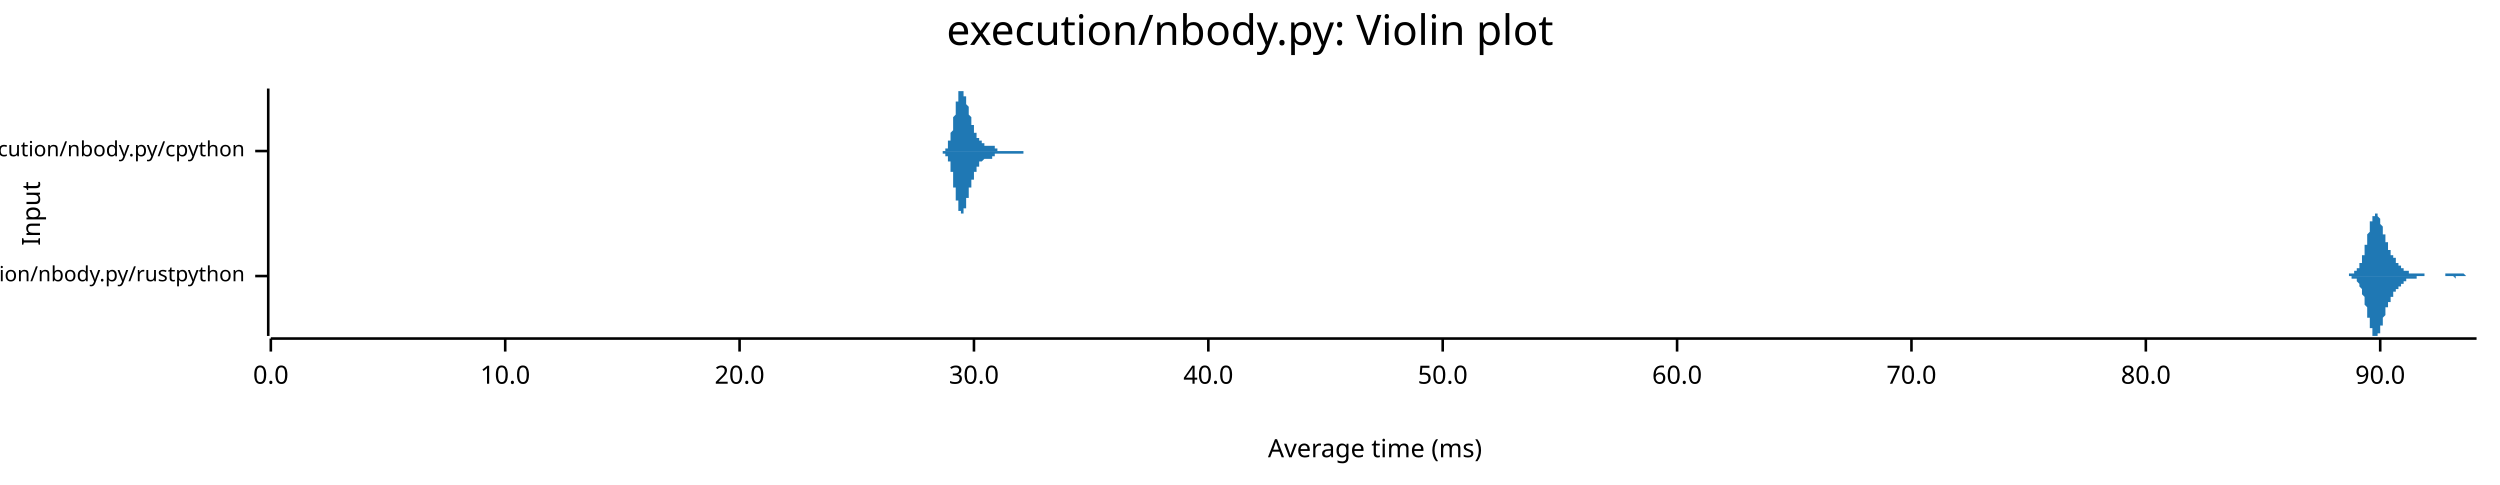
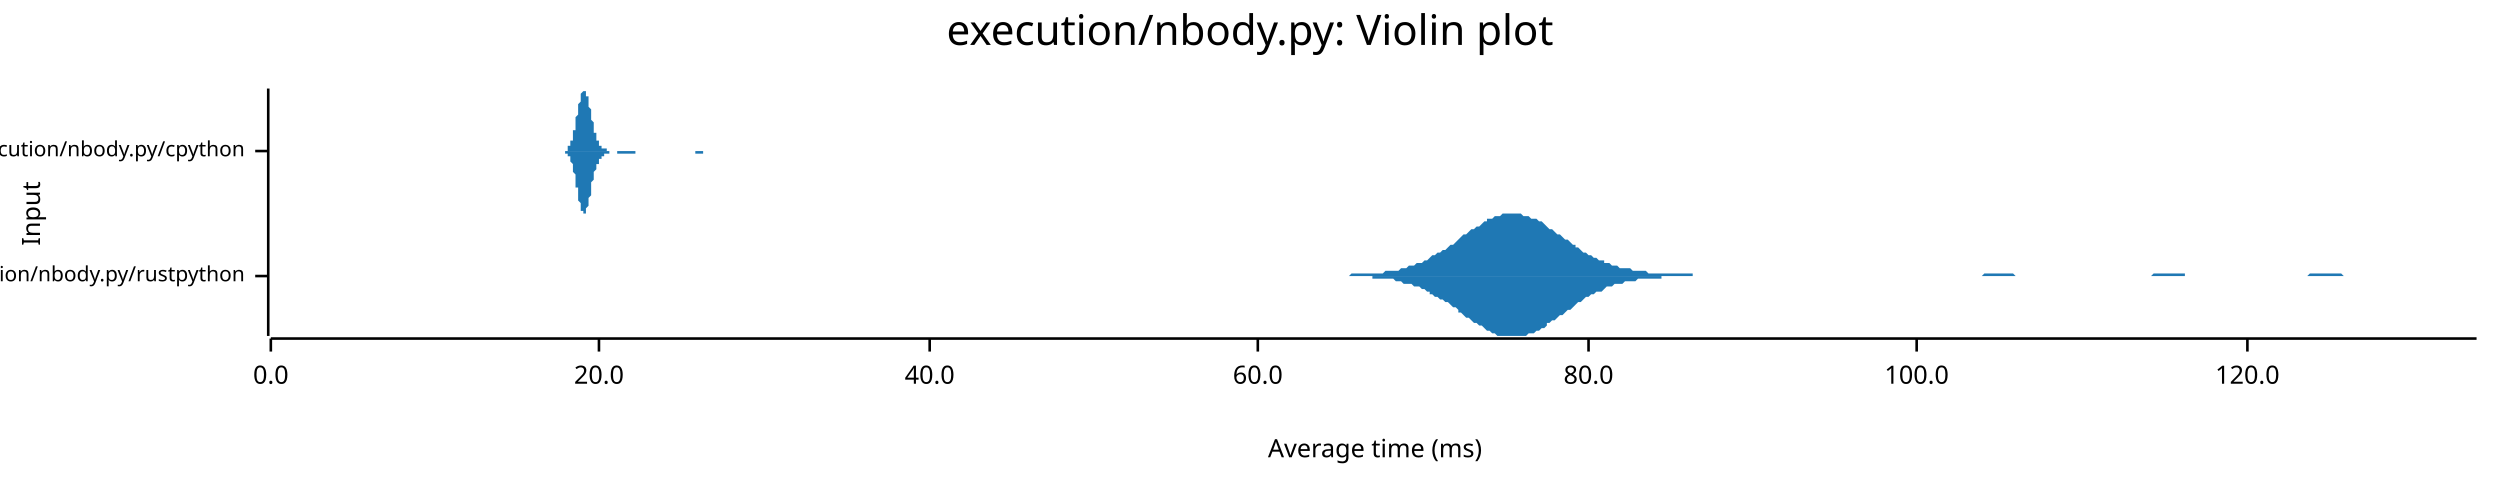
<svg xmlns="http://www.w3.org/2000/svg" width="960" height="186" viewBox="0 0 960 186">
  <text x="480" y="5" dy="0.76em" text-anchor="middle" font-family="sans-serif" font-size="16.129" opacity="1" fill="#000000">
execution/nbody.py: Violin plot
</text>
  <text x="8" y="82" dy="0.76em" text-anchor="middle" font-family="sans-serif" font-size="9.677" opacity="1" fill="#000000" transform="rotate(270, 8, 82)">
Input
</text>
  <text x="528" y="178" dy="-0.5ex" text-anchor="middle" font-family="sans-serif" font-size="9.677" opacity="1" fill="#000000">
Average time (ms)
</text>
  <polyline fill="none" opacity="1" stroke="#000000" stroke-width="1" points="103,34 103,129 " />
  <text x="94" y="106" dy="0.5ex" text-anchor="end" font-family="sans-serif" font-size="8.065" opacity="1" fill="#000000">
execution/nbody.py/rustpython
</text>
  <polyline fill="none" opacity="1" stroke="#000000" stroke-width="1" points="98,106 103,106 " />
  <text x="94" y="58" dy="0.5ex" text-anchor="end" font-family="sans-serif" font-size="8.065" opacity="1" fill="#000000">
execution/nbody.py/cpython
</text>
  <polyline fill="none" opacity="1" stroke="#000000" stroke-width="1" points="98,58 103,58 " />
  <polyline fill="none" opacity="1" stroke="#000000" stroke-width="1" points="104,130 951,130 " />
  <text x="104" y="140" dy="0.76em" text-anchor="middle" font-family="sans-serif" font-size="9.677" opacity="1" fill="#000000">
0.0
</text>
  <polyline fill="none" opacity="1" stroke="#000000" stroke-width="1" points="104,130 104,135 " />
-   <text x="194" y="140" dy="0.76em" text-anchor="middle" font-family="sans-serif" font-size="9.677" opacity="1" fill="#000000">
- 10.0
- </text>
-   <polyline fill="none" opacity="1" stroke="#000000" stroke-width="1" points="194,130 194,135 " />
-   <text x="284" y="140" dy="0.76em" text-anchor="middle" font-family="sans-serif" font-size="9.677" opacity="1" fill="#000000">
+   <text x="230" y="140" dy="0.76em" text-anchor="middle" font-family="sans-serif" font-size="9.677" opacity="1" fill="#000000">
20.0
</text>
-   <polyline fill="none" opacity="1" stroke="#000000" stroke-width="1" points="284,130 284,135 " />
-   <text x="374" y="140" dy="0.76em" text-anchor="middle" font-family="sans-serif" font-size="9.677" opacity="1" fill="#000000">
- 30.0
- </text>
-   <polyline fill="none" opacity="1" stroke="#000000" stroke-width="1" points="374,130 374,135 " />
-   <text x="464" y="140" dy="0.76em" text-anchor="middle" font-family="sans-serif" font-size="9.677" opacity="1" fill="#000000">
+   <polyline fill="none" opacity="1" stroke="#000000" stroke-width="1" points="230,130 230,135 " />
+   <text x="357" y="140" dy="0.76em" text-anchor="middle" font-family="sans-serif" font-size="9.677" opacity="1" fill="#000000">
40.0
</text>
-   <polyline fill="none" opacity="1" stroke="#000000" stroke-width="1" points="464,130 464,135 " />
-   <text x="554" y="140" dy="0.76em" text-anchor="middle" font-family="sans-serif" font-size="9.677" opacity="1" fill="#000000">
- 50.0
- </text>
-   <polyline fill="none" opacity="1" stroke="#000000" stroke-width="1" points="554,130 554,135 " />
-   <text x="644" y="140" dy="0.76em" text-anchor="middle" font-family="sans-serif" font-size="9.677" opacity="1" fill="#000000">
+   <polyline fill="none" opacity="1" stroke="#000000" stroke-width="1" points="357,130 357,135 " />
+   <text x="483" y="140" dy="0.76em" text-anchor="middle" font-family="sans-serif" font-size="9.677" opacity="1" fill="#000000">
60.0
</text>
-   <polyline fill="none" opacity="1" stroke="#000000" stroke-width="1" points="644,130 644,135 " />
-   <text x="734" y="140" dy="0.76em" text-anchor="middle" font-family="sans-serif" font-size="9.677" opacity="1" fill="#000000">
- 70.0
- </text>
-   <polyline fill="none" opacity="1" stroke="#000000" stroke-width="1" points="734,130 734,135 " />
-   <text x="824" y="140" dy="0.76em" text-anchor="middle" font-family="sans-serif" font-size="9.677" opacity="1" fill="#000000">
+   <polyline fill="none" opacity="1" stroke="#000000" stroke-width="1" points="483,130 483,135 " />
+   <text x="610" y="140" dy="0.76em" text-anchor="middle" font-family="sans-serif" font-size="9.677" opacity="1" fill="#000000">
80.0
</text>
-   <polyline fill="none" opacity="1" stroke="#000000" stroke-width="1" points="824,130 824,135 " />
-   <text x="914" y="140" dy="0.76em" text-anchor="middle" font-family="sans-serif" font-size="9.677" opacity="1" fill="#000000">
- 90.0
+   <polyline fill="none" opacity="1" stroke="#000000" stroke-width="1" points="610,130 610,135 " />
+   <text x="736" y="140" dy="0.76em" text-anchor="middle" font-family="sans-serif" font-size="9.677" opacity="1" fill="#000000">
+ 100.0
</text>
-   <polyline fill="none" opacity="1" stroke="#000000" stroke-width="1" points="914,130 914,135 " />
-   <polygon opacity="1" fill="#1F78B4" points="897,106 898,106 898,106 898,106 898,106 898,106 898,106 898,106 898,106 898,106 898,106 899,106 899,106 899,106 899,106 899,106 899,106 899,106 899,106 899,106 900,106 900,106 900,106 900,106 900,106 900,106 900,106 900,106 900,106 900,106 901,106 901,106 901,106 901,106 901,106 901,106 901,106 901,106 901,106 902,106 902,105 902,105 902,105 902,105 902,105 902,105 902,105 902,105 903,105 903,105 903,105 903,105 903,105 903,105 903,105 903,105 903,105 903,105 904,105 904,105 904,105 904,105 904,105 904,105 904,105 904,104 904,104 905,104 905,104 905,104 905,104 905,104 905,104 905,104 905,103 905,103 905,103 906,103 906,103 906,103 906,102 906,102 906,102 906,102 906,101 906,101 907,101 907,101 907,100 907,100 907,100 907,99 907,99 907,99 907,98 908,98 908,98 908,97 908,97 908,96 908,96 908,95 908,95 908,95 908,94 909,94 909,93 909,93 909,92 909,92 909,91 909,91 909,90 909,90 910,89 910,89 910,88 910,88 910,87 910,87 910,87 910,86 910,86 910,85 911,85 911,85 911,84 911,84 911,84 911,83 911,83 911,83 911,83 912,83 912,82 912,82 912,82 912,82 912,82 912,82 912,82 912,82 913,82 913,82 913,82 913,82 913,82 913,83 913,83 913,83 913,83 913,83 914,84 914,84 914,84 914,85 914,85 914,85 914,86 914,86 914,86 915,87 915,87 915,87 915,88 915,88 915,88 915,89 915,89 915,90 915,90 916,90 916,91 916,91 916,91 916,92 916,92 916,92 916,93 916,93 917,93 917,94 917,94 917,94 917,94 917,95 917,95 917,95 917,96 918,96 918,96 918,96 918,96 918,97 918,97 918,97 918,97 918,97 918,98 919,98 919,98 919,98 919,98 919,99 919,99 919,99 919,99 919,99 920,99 920,99 920,100 920,100 920,100 920,100 920,100 920,100 920,100 920,101 921,101 921,101 921,101 921,101 921,101 921,101 921,102 921,102 921,102 922,102 922,102 922,102 922,102 922,102 922,103 922,103 922,103 922,103 923,103 923,103 923,103 923,103 923,103 923,103 923,104 923,104 923,104 923,104 924,104 924,104 924,104 924,104 924,104 924,104 924,104 924,104 924,104 925,104 925,104 925,105 925,105 925,105 925,105 925,105 925,105 925,105 925,105 926,105 926,105 926,105 926,105 926,105 926,105 926,105 926,105 926,105 927,105 927,105 927,105 927,105 927,105 927,105 927,105 927,105 927,105 928,105 928,105 928,105 928,105 928,105 928,105 928,105 928,105 928,105 928,105 929,105 929,105 929,105 929,105 929,105 929,105 929,105 929,105 929,105 930,105 930,105 930,105 930,105 930,105 930,105 930,105 930,105 930,105 930,105 931,105 931,105 931,105 931,105 931,105 931,105 931,105 931,105 931,106 932,106 932,106 932,106 932,106 932,106 932,106 932,106 932,106 932,106 933,106 933,106 933,106 933,106 933,106 933,106 933,106 933,106 933,106 933,106 934,106 934,106 934,106 934,106 934,106 934,106 934,106 934,106 934,106 935,106 935,106 935,106 935,106 935,106 935,106 935,106 935,106 935,106 935,106 936,106 936,106 936,106 936,106 936,106 936,106 936,106 936,106 936,106 937,106 937,106 937,106 937,106 937,106 937,106 937,106 937,106 937,106 938,106 938,106 938,106 938,106 938,106 938,106 938,106 938,106 938,106 938,106 939,106 939,106 939,106 939,106 939,106 939,106 939,106 939,105 939,105 940,105 940,105 940,105 940,105 940,105 940,105 940,105 940,105 940,105 940,105 941,105 941,105 941,105 941,105 941,105 941,105 941,105 941,105 941,105 942,105 942,105 942,105 942,105 942,105 942,105 942,105 942,105 942,105 943,105 943,105 943,105 943,105 943,105 943,105 943,105 943,105 943,105 943,105 944,105 944,105 944,105 944,105 944,105 944,105 944,105 944,105 944,105 945,105 945,105 945,105 945,105 945,105 945,105 945,105 945,105 945,105 945,105 946,105 946,105 946,105 946,105 946,105 946,105 946,105 946,105 946,105 947,106 947,106 947,106 947,106 947,106 947,106 947,106 947,106 947,106 948,106 948,106 948,106 948,106 948,106 948,106 948,106 948,106 948,106 948,106 949,106 949,106 949,106 949,106 949,106 949,106 949,106 949,106 949,106 950,106 950,106 950,106 950,106 950,106 950,106 950,106 950,106 950,106 951,106 951,106 897,106 " />
-   <polygon opacity="1" fill="#1F78B4" points="897,106 898,106 898,106 898,106 898,106 898,106 898,106 898,106 898,106 898,106 898,106 899,106 899,106 899,106 899,106 899,106 899,106 899,106 899,106 899,106 900,106 900,106 900,106 900,106 900,106 900,106 900,106 900,106 900,106 900,106 901,106 901,106 901,106 901,106 901,106 901,106 901,106 901,106 901,106 902,106 902,106 902,106 902,106 902,106 902,106 902,106 902,106 902,106 903,106 903,106 903,106 903,106 903,106 903,106 903,106 903,106 903,106 903,107 904,107 904,107 904,107 904,107 904,107 904,107 904,107 904,107 904,107 905,107 905,107 905,107 905,108 905,108 905,108 905,108 905,108 905,108 905,108 906,109 906,109 906,109 906,109 906,109 906,110 906,110 906,110 906,110 907,111 907,111 907,111 907,111 907,112 907,112 907,112 907,113 907,113 908,114 908,114 908,114 908,115 908,115 908,116 908,116 908,116 908,117 908,117 909,118 909,118 909,119 909,119 909,120 909,120 909,121 909,121 909,122 910,122 910,123 910,123 910,124 910,124 910,124 910,125 910,125 910,126 910,126 911,126 911,127 911,127 911,127 911,128 911,128 911,128 911,129 911,129 912,129 912,129 912,129 912,129 912,129 912,129 912,129 912,129 912,129 913,129 913,129 913,129 913,129 913,129 913,129 913,129 913,128 913,128 913,128 914,128 914,128 914,127 914,127 914,127 914,126 914,126 914,126 914,125 915,125 915,125 915,124 915,124 915,123 915,123 915,123 915,122 915,122 915,122 916,121 916,121 916,121 916,120 916,120 916,119 916,119 916,119 916,118 917,118 917,118 917,118 917,117 917,117 917,117 917,116 917,116 917,116 918,116 918,115 918,115 918,115 918,115 918,115 918,114 918,114 918,114 918,114 919,114 919,113 919,113 919,113 919,113 919,113 919,113 919,112 919,112 920,112 920,112 920,112 920,112 920,112 920,111 920,111 920,111 920,111 920,111 921,111 921,111 921,110 921,110 921,110 921,110 921,110 921,110 921,110 922,110 922,109 922,109 922,109 922,109 922,109 922,109 922,109 922,109 923,109 923,108 923,108 923,108 923,108 923,108 923,108 923,108 923,108 923,108 924,108 924,108 924,107 924,107 924,107 924,107 924,107 924,107 924,107 925,107 925,107 925,107 925,107 925,107 925,107 925,107 925,107 925,107 925,107 926,107 926,107 926,107 926,107 926,107 926,107 926,107 926,107 926,107 927,107 927,107 927,107 927,107 927,107 927,107 927,107 927,107 927,107 928,107 928,107 928,107 928,107 928,107 928,107 928,106 928,106 928,106 928,106 929,106 929,106 929,106 929,106 929,106 929,106 929,106 929,106 929,106 930,106 930,106 930,106 930,106 930,106 930,106 930,106 930,106 930,106 930,106 931,106 931,106 931,106 931,106 931,106 931,106 931,106 931,106 931,106 932,106 932,106 932,106 932,106 932,106 932,106 932,106 932,106 932,106 933,106 933,106 933,106 933,106 933,106 933,106 933,106 933,106 933,106 933,106 934,106 934,106 934,106 934,106 934,106 934,106 934,106 934,106 934,106 935,106 935,106 935,106 935,106 935,106 935,106 935,106 935,106 935,106 935,106 936,106 936,106 936,106 936,106 936,106 936,106 936,106 936,106 936,106 937,106 937,106 937,106 937,106 937,106 937,106 937,106 937,106 937,106 938,106 938,106 938,106 938,106 938,106 938,106 938,106 938,106 938,106 938,106 939,106 939,106 939,106 939,106 939,106 939,106 939,106 939,106 939,106 940,106 940,106 940,106 940,106 940,106 940,106 940,106 940,106 940,106 940,106 941,106 941,106 941,106 941,106 941,106 941,106 941,106 941,106 941,106 942,106 942,106 942,106 942,106 942,106 942,106 942,106 942,106 942,106 943,107 943,107 943,107 943,107 943,107 943,107 943,107 943,107 943,106 943,106 944,106 944,106 944,106 944,106 944,106 944,106 944,106 944,106 944,106 945,106 945,106 945,106 945,106 945,106 945,106 945,106 945,106 945,106 945,106 946,106 946,106 946,106 946,106 946,106 946,106 946,106 946,106 946,106 947,106 947,106 947,106 947,106 947,106 947,106 947,106 947,106 947,106 948,106 948,106 948,106 948,106 948,106 948,106 948,106 948,106 948,106 948,106 949,106 949,106 949,106 949,106 949,106 949,106 949,106 949,106 949,106 950,106 950,106 950,106 950,106 950,106 950,106 950,106 950,106 950,106 951,106 951,106 897,106 " />
-   <polygon opacity="1" fill="#1F78B4" points="359,58 359,58 359,58 360,58 360,58 360,58 360,58 360,58 360,58 360,58 360,58 360,58 360,58 360,58 360,58 360,58 360,58 361,58 361,58 361,58 361,58 361,58 361,58 361,58 361,58 361,58 361,58 361,58 361,58 361,58 362,58 362,58 362,58 362,58 362,58 362,58 362,58 362,58 362,58 362,58 362,58 362,58 362,58 362,58 363,58 363,58 363,57 363,57 363,57 363,57 363,57 363,57 363,57 363,57 363,57 363,57 363,57 364,57 364,56 364,56 364,56 364,56 364,56 364,56 364,55 364,55 364,55 364,55 364,55 364,55 364,54 365,54 365,54 365,54 365,53 365,53 365,53 365,52 365,52 365,52 365,52 365,51 365,51 365,51 366,50 366,50 366,49 366,49 366,49 366,48 366,48 366,47 366,47 366,47 366,46 366,46 366,45 366,45 367,44 367,44 367,44 367,43 367,43 367,42 367,42 367,41 367,41 367,41 367,40 367,40 367,39 368,39 368,39 368,38 368,38 368,38 368,37 368,37 368,37 368,37 368,36 368,36 368,36 368,36 368,35 369,35 369,35 369,35 369,35 369,35 369,35 369,35 369,35 369,35 369,34 369,35 369,35 369,35 370,35 370,35 370,35 370,35 370,35 370,35 370,35 370,36 370,36 370,36 370,36 370,36 370,37 370,37 371,37 371,37 371,37 371,38 371,38 371,38 371,39 371,39 371,39 371,39 371,40 371,40 371,40 372,41 372,41 372,41 372,41 372,42 372,42 372,42 372,43 372,43 372,43 372,44 372,44 372,44 372,44 373,45 373,45 373,45 373,45 373,46 373,46 373,46 373,47 373,47 373,47 373,47 373,47 373,48 374,48 374,48 374,48 374,49 374,49 374,49 374,49 374,50 374,50 374,50 374,50 374,50 374,50 374,51 375,51 375,51 375,51 375,51 375,51 375,52 375,52 375,52 375,52 375,52 375,52 375,52 375,53 376,53 376,53 376,53 376,53 376,53 376,53 376,53 376,54 376,54 376,54 376,54 376,54 376,54 376,54 377,54 377,54 377,54 377,54 377,54 377,55 377,55 377,55 377,55 377,55 377,55 377,55 377,55 378,55 378,55 378,55 378,55 378,55 378,55 378,55 378,55 378,55 378,55 378,55 378,55 378,55 378,56 379,56 379,56 379,56 379,56 379,56 379,56 379,56 379,56 379,56 379,56 379,56 379,56 379,56 380,56 380,56 380,56 380,56 380,56 380,56 380,56 380,56 380,56 380,56 380,56 380,56 380,56 380,56 381,56 381,56 381,56 381,56 381,56 381,56 381,56 381,56 381,56 381,56 381,56 381,56 381,56 382,56 382,56 382,57 382,57 382,57 382,57 382,57 382,57 382,57 382,57 382,57 382,57 382,57 382,57 383,57 383,57 383,57 383,57 383,57 383,57 383,57 383,57 383,57 383,57 383,57 383,58 383,58 384,58 384,58 384,58 384,58 384,58 384,58 384,58 384,58 384,58 384,58 384,58 384,58 384,58 384,58 385,58 385,58 385,58 385,58 385,58 385,58 385,58 385,58 385,58 385,58 385,58 385,58 385,58 386,58 386,58 386,58 386,58 386,58 386,58 386,58 386,58 386,58 386,58 386,58 386,58 386,58 386,58 387,58 387,58 387,58 387,58 387,58 387,58 387,58 387,58 387,58 387,58 387,58 387,58 387,58 388,58 388,58 388,58 388,58 388,58 388,58 388,58 388,58 388,58 388,58 388,58 388,58 388,58 388,58 389,58 389,58 389,58 389,58 389,58 389,58 389,58 389,58 389,58 389,58 389,58 389,58 389,58 390,58 390,58 390,58 390,58 390,58 390,58 390,58 390,58 390,58 390,58 390,58 390,58 390,58 390,58 391,58 391,58 391,58 391,58 391,58 391,58 391,58 391,58 391,58 391,58 391,58 391,58 391,58 392,58 392,58 392,58 392,58 392,58 392,58 392,58 392,58 392,58 392,58 392,58 392,58 392,58 392,58 393,58 393,58 393,58 393,58 393,58 393,58 393,58 393,58 393,58 393,58 393,58 393,58 393,58 394,58 394,58 394,58 394,58 394,58 394,58 394,58 394,58 394,58 394,58 394,58 394,58 394,58 394,58 395,58 395,58 395,58 395,58 395,58 395,58 395,58 395,58 395,58 395,58 395,58 395,58 395,58 396,58 396,58 396,58 396,58 396,58 396,58 396,58 396,58 396,58 396,58 396,58 396,58 359,58 " />
-   <polygon opacity="1" fill="#1F78B4" points="359,58 359,58 359,58 360,58 360,58 360,58 360,58 360,58 360,58 360,58 360,58 360,58 360,58 360,58 360,58 360,58 360,58 361,58 361,58 361,58 361,58 361,58 361,58 361,58 361,58 361,58 361,58 361,58 361,58 361,58 362,58 362,58 362,58 362,59 362,59 362,59 362,59 362,59 362,59 362,59 362,59 362,59 362,59 362,59 363,59 363,59 363,59 363,59 363,59 363,59 363,59 363,59 363,59 363,60 363,60 363,60 363,60 364,60 364,60 364,60 364,60 364,61 364,61 364,61 364,61 364,61 364,61 364,62 364,62 364,62 364,62 365,62 365,63 365,63 365,63 365,63 365,64 365,64 365,64 365,65 365,65 365,65 365,66 365,66 366,66 366,67 366,67 366,67 366,68 366,68 366,69 366,69 366,69 366,70 366,70 366,71 366,71 366,72 367,72 367,72 367,73 367,73 367,74 367,74 367,75 367,75 367,75 367,76 367,76 367,77 367,77 368,77 368,78 368,78 368,78 368,79 368,79 368,79 368,80 368,80 368,80 368,80 368,81 368,81 368,81 369,81 369,81 369,82 369,82 369,82 369,82 369,82 369,82 369,82 369,82 369,82 369,82 369,82 370,82 370,82 370,82 370,82 370,81 370,81 370,81 370,81 370,81 370,81 370,80 370,80 370,80 370,80 371,80 371,79 371,79 371,79 371,78 371,78 371,78 371,78 371,77 371,77 371,77 371,77 371,76 372,76 372,76 372,75 372,75 372,75 372,74 372,74 372,74 372,74 372,73 372,73 372,73 372,72 372,72 373,72 373,72 373,71 373,71 373,71 373,71 373,70 373,70 373,70 373,69 373,69 373,69 373,69 374,69 374,68 374,68 374,68 374,68 374,67 374,67 374,67 374,67 374,67 374,66 374,66 374,66 374,66 375,66 375,65 375,65 375,65 375,65 375,65 375,65 375,65 375,64 375,64 375,64 375,64 375,64 376,64 376,64 376,64 376,63 376,63 376,63 376,63 376,63 376,63 376,63 376,63 376,63 376,63 376,62 377,62 377,62 377,62 377,62 377,62 377,62 377,62 377,62 377,62 377,62 377,62 377,62 377,62 378,61 378,61 378,61 378,61 378,61 378,61 378,61 378,61 378,61 378,61 378,61 378,61 378,61 378,61 379,61 379,61 379,61 379,61 379,61 379,61 379,61 379,61 379,61 379,61 379,61 379,61 379,61 380,61 380,61 380,61 380,61 380,61 380,61 380,61 380,61 380,61 380,61 380,61 380,61 380,61 380,61 381,61 381,60 381,60 381,60 381,60 381,60 381,60 381,60 381,60 381,60 381,60 381,60 381,60 382,60 382,60 382,60 382,60 382,60 382,60 382,60 382,60 382,60 382,60 382,60 382,60 382,60 382,59 383,59 383,59 383,59 383,59 383,59 383,59 383,59 383,59 383,59 383,59 383,59 383,59 383,59 384,59 384,59 384,59 384,59 384,59 384,59 384,59 384,59 384,59 384,59 384,59 384,59 384,59 384,59 385,59 385,59 385,59 385,59 385,59 385,59 385,59 385,59 385,59 385,59 385,59 385,59 385,59 386,59 386,59 386,59 386,59 386,59 386,59 386,59 386,59 386,59 386,59 386,59 386,59 386,59 386,59 387,59 387,59 387,59 387,59 387,59 387,59 387,59 387,59 387,59 387,59 387,59 387,59 387,59 388,59 388,59 388,59 388,59 388,59 388,59 388,59 388,59 388,59 388,59 388,59 388,59 388,59 388,59 389,59 389,59 389,59 389,59 389,59 389,59 389,59 389,59 389,59 389,59 389,59 389,59 389,59 390,59 390,59 390,59 390,59 390,59 390,59 390,59 390,59 390,59 390,59 390,59 390,59 390,59 390,59 391,59 391,59 391,59 391,59 391,59 391,59 391,59 391,59 391,59 391,59 391,59 391,59 391,59 392,59 392,59 392,59 392,59 392,59 392,59 392,59 392,59 392,59 392,59 392,59 392,59 392,59 392,59 393,59 393,59 393,59 393,58 393,58 393,58 393,58 393,58 393,58 393,58 393,58 393,58 393,58 394,58 394,58 394,58 394,58 394,58 394,58 394,58 394,58 394,58 394,58 394,58 394,58 394,58 394,58 395,58 395,58 395,58 395,58 395,58 395,58 395,58 395,58 395,58 395,58 395,58 395,58 395,58 396,58 396,58 396,58 396,58 396,58 396,58 396,58 396,58 396,58 396,58 396,58 396,58 359,58 " />
+   <polyline fill="none" opacity="1" stroke="#000000" stroke-width="1" points="736,130 736,135 " />
+   <text x="863" y="140" dy="0.76em" text-anchor="middle" font-family="sans-serif" font-size="9.677" opacity="1" fill="#000000">
+ 120.0
+ </text>
+   <polyline fill="none" opacity="1" stroke="#000000" stroke-width="1" points="863,130 863,135 " />
+   <polygon opacity="1" fill="#1F78B4" points="493,106 493,106 494,106 495,106 496,106 497,106 498,106 499,106 500,106 501,106 502,106 503,106 504,106 505,106 505,106 506,106 507,106 508,106 509,106 510,106 511,106 512,106 513,106 514,106 515,106 516,106 516,106 517,106 518,106 519,105 520,105 521,105 522,105 523,105 524,105 525,105 526,105 527,105 527,105 528,105 529,105 530,105 531,105 532,104 533,104 534,104 535,104 536,104 537,104 538,103 538,103 539,103 540,103 541,102 542,102 543,102 544,101 545,101 546,101 547,100 548,100 549,99 549,99 550,98 551,98 552,97 553,97 554,96 555,96 556,95 557,94 558,94 559,93 560,92 560,92 561,91 562,90 563,90 564,89 565,88 566,88 567,87 568,87 569,86 570,85 571,85 571,84 572,84 573,84 574,83 575,83 576,83 577,82 578,82 579,82 580,82 581,82 582,82 583,82 583,82 584,82 585,83 586,83 587,83 588,84 589,84 590,84 591,85 592,85 593,86 594,87 594,87 595,88 596,88 597,89 598,90 599,90 600,91 601,92 602,92 603,93 604,94 605,94 605,95 606,95 607,96 608,97 609,97 610,98 611,98 612,99 613,99 614,100 615,100 616,100 616,101 617,101 618,101 619,102 620,102 621,102 622,103 623,103 624,103 625,103 626,103 627,104 627,104 628,104 629,104 630,104 631,104 632,104 633,105 634,105 635,105 636,105 637,105 638,105 638,105 639,105 640,105 641,105 642,105 643,105 644,105 645,105 646,105 647,105 648,105 649,105 650,105 650,106 651,106 652,106 653,106 654,106 655,106 656,106 657,106 658,106 659,106 660,106 661,106 661,106 662,106 663,106 664,106 665,106 666,106 667,106 668,106 669,106 670,106 671,106 672,106 672,106 673,106 674,106 675,106 676,106 677,106 678,106 679,106 680,106 681,106 682,106 683,106 683,106 684,106 685,106 686,106 687,106 688,106 689,106 690,106 691,106 692,106 693,106 694,106 694,106 695,106 696,106 697,106 698,106 699,106 700,106 701,106 702,106 703,106 704,106 705,106 705,106 706,106 707,106 708,106 709,106 710,106 711,106 712,106 713,106 714,106 715,106 716,106 716,106 717,106 718,106 719,106 720,106 721,106 722,106 723,106 724,106 725,106 726,106 727,106 728,106 728,106 729,106 730,106 731,106 732,106 733,106 734,106 735,106 736,106 737,106 738,106 739,106 739,106 740,106 741,106 742,106 743,106 744,106 745,106 746,106 747,106 748,106 749,106 750,106 750,106 751,106 752,106 753,106 754,106 755,106 756,106 757,106 758,106 759,106 760,106 761,106 761,106 762,105 763,105 764,105 765,105 766,105 767,105 768,105 769,105 770,105 771,105 772,105 772,105 773,105 774,106 775,106 776,106 777,106 778,106 779,106 780,106 781,106 782,106 783,106 783,106 784,106 785,106 786,106 787,106 788,106 789,106 790,106 791,106 792,106 793,106 794,106 794,106 795,106 796,106 797,106 798,106 799,106 800,106 801,106 802,106 803,106 804,106 805,106 806,106 806,106 807,106 808,106 809,106 810,106 811,106 812,106 813,106 814,106 815,106 816,106 817,106 817,106 818,106 819,106 820,106 821,106 822,106 823,106 824,106 825,106 826,106 827,105 828,105 828,105 829,105 830,105 831,105 832,105 833,105 834,105 835,105 836,105 837,105 838,105 839,105 839,106 840,106 841,106 842,106 843,106 844,106 845,106 846,106 847,106 848,106 849,106 850,106 850,106 851,106 852,106 853,106 854,106 855,106 856,106 857,106 858,106 859,106 860,106 861,106 861,106 862,106 863,106 864,106 865,106 866,106 867,106 868,106 869,106 870,106 871,106 872,106 872,106 873,106 874,106 875,106 876,106 877,106 878,106 879,106 880,106 881,106 882,106 883,106 884,106 884,106 885,106 886,106 887,105 888,105 889,105 890,105 891,105 892,105 893,105 894,105 895,105 895,105 896,105 897,105 898,105 899,105 900,106 901,106 902,106 903,106 904,106 905,106 906,106 906,106 907,106 908,106 909,106 910,106 911,106 912,106 913,106 914,106 915,106 916,106 917,106 917,106 918,106 919,106 920,106 921,106 922,106 923,106 924,106 925,106 926,106 927,106 928,106 928,106 929,106 930,106 931,106 932,106 933,106 934,106 935,106 936,106 937,106 938,106 939,106 939,106 940,106 941,106 942,106 943,106 944,106 945,106 946,106 947,106 948,106 949,106 950,106 951,106 951,106 493,106 " />
+   <polygon opacity="1" fill="#1F78B4" points="493,106 493,106 494,106 495,106 496,106 497,106 498,106 499,106 500,106 501,106 502,106 503,106 504,106 505,106 505,106 506,106 507,106 508,106 509,106 510,106 511,106 512,106 513,106 514,106 515,106 516,106 516,106 517,106 518,106 519,106 520,106 521,106 522,106 523,106 524,106 525,106 526,106 527,106 527,107 528,107 529,107 530,107 531,107 532,107 533,107 534,107 535,107 536,108 537,108 538,108 538,108 539,109 540,109 541,109 542,109 543,110 544,110 545,110 546,111 547,111 548,112 549,112 549,113 550,113 551,114 552,114 553,115 554,115 555,116 556,116 557,117 558,118 559,118 560,119 560,120 561,120 562,121 563,122 564,122 565,123 566,124 567,124 568,125 569,125 570,126 571,127 571,127 572,127 573,128 574,128 575,129 576,129 577,129 578,129 579,129 580,129 581,129 582,129 583,129 583,129 584,129 585,129 586,129 587,128 588,128 589,128 590,127 591,127 592,126 593,126 594,125 594,124 595,124 596,123 597,123 598,122 599,121 600,121 601,120 602,119 603,119 604,118 605,117 605,117 606,116 607,116 608,115 609,114 610,114 611,113 612,113 613,112 614,112 615,112 616,111 616,111 617,110 618,110 619,110 620,109 621,109 622,109 623,109 624,108 625,108 626,108 627,108 627,108 628,108 629,107 630,107 631,107 632,107 633,107 634,107 635,107 636,107 637,107 638,107 638,106 639,106 640,106 641,106 642,106 643,106 644,106 645,106 646,106 647,106 648,106 649,106 650,106 650,106 651,106 652,106 653,106 654,106 655,106 656,106 657,106 658,106 659,106 660,106 661,106 661,106 662,106 663,106 664,106 665,106 666,106 667,106 668,106 669,106 670,106 671,106 672,106 672,106 673,106 674,106 675,106 676,106 677,106 678,106 679,106 680,106 681,106 682,106 683,106 683,106 684,106 685,106 686,106 687,106 688,106 689,106 690,106 691,106 692,106 693,106 694,106 694,106 695,106 696,106 697,106 698,106 699,106 700,106 701,106 702,106 703,106 704,106 705,106 705,106 706,106 707,106 708,106 709,106 710,106 711,106 712,106 713,106 714,106 715,106 716,106 716,106 717,106 718,106 719,106 720,106 721,106 722,106 723,106 724,106 725,106 726,106 727,106 728,106 728,106 729,106 730,106 731,106 732,106 733,106 734,106 735,106 736,106 737,106 738,106 739,106 739,106 740,106 741,106 742,106 743,106 744,106 745,106 746,106 747,106 748,106 749,106 750,106 750,106 751,106 752,106 753,106 754,106 755,106 756,106 757,106 758,106 759,106 760,106 761,106 761,106 762,106 763,106 764,106 765,106 766,106 767,106 768,106 769,106 770,106 771,106 772,106 772,106 773,106 774,106 775,106 776,106 777,106 778,106 779,106 780,106 781,106 782,106 783,106 783,106 784,106 785,106 786,106 787,106 788,106 789,106 790,106 791,106 792,106 793,106 794,106 794,106 795,106 796,106 797,106 798,106 799,106 800,106 801,106 802,106 803,106 804,106 805,106 806,106 806,106 807,106 808,106 809,106 810,106 811,106 812,106 813,106 814,106 815,106 816,106 817,106 817,106 818,106 819,106 820,106 821,106 822,106 823,106 824,106 825,106 826,106 827,106 828,106 828,106 829,106 830,106 831,106 832,106 833,106 834,106 835,106 836,106 837,106 838,106 839,106 839,106 840,106 841,106 842,106 843,106 844,106 845,106 846,106 847,106 848,106 849,106 850,106 850,106 851,106 852,106 853,106 854,106 855,106 856,106 857,106 858,106 859,106 860,106 861,106 861,106 862,106 863,106 864,106 865,106 866,106 867,106 868,106 869,106 870,106 871,106 872,106 872,106 873,106 874,106 875,106 876,106 877,106 878,106 879,106 880,106 881,106 882,106 883,106 884,106 884,106 885,106 886,106 887,106 888,106 889,106 890,106 891,106 892,106 893,106 894,106 895,106 895,106 896,106 897,106 898,106 899,106 900,106 901,106 902,106 903,106 904,106 905,106 906,106 906,106 907,106 908,106 909,106 910,106 911,106 912,106 913,106 914,106 915,106 916,106 917,106 917,106 918,106 919,106 920,106 921,106 922,106 923,106 924,106 925,106 926,106 927,106 928,106 928,106 929,106 930,106 931,106 932,106 933,106 934,106 935,106 936,106 937,106 938,106 939,106 939,106 940,106 941,106 942,106 943,106 944,106 945,106 946,106 947,106 948,106 949,106 950,106 951,106 951,106 493,106 " />
+   <polygon opacity="1" fill="#1F78B4" points="215,58 215,58 216,58 216,58 216,58 216,58 216,58 216,58 216,58 216,58 217,58 217,58 217,58 217,58 217,58 217,58 217,58 217,58 218,58 218,57 218,57 218,57 218,57 218,57 218,57 218,57 218,56 219,56 219,56 219,56 219,55 219,55 219,55 219,54 219,54 220,54 220,53 220,53 220,52 220,52 220,51 220,51 220,50 221,50 221,49 221,49 221,48 221,47 221,47 221,46 221,45 221,45 222,44 222,43 222,43 222,42 222,41 222,41 222,40 222,40 223,39 223,38 223,38 223,37 223,37 223,36 223,36 223,36 224,35 224,35 224,35 224,35 224,35 224,35 224,34 224,35 224,35 225,35 225,35 225,35 225,35 225,36 225,36 225,36 225,37 226,37 226,38 226,38 226,39 226,39 226,40 226,40 226,41 227,42 227,42 227,43 227,43 227,44 227,45 227,45 227,46 227,46 228,47 228,48 228,48 228,49 228,49 228,50 228,50 228,51 229,51 229,52 229,52 229,52 229,53 229,53 229,53 229,54 230,54 230,54 230,54 230,55 230,55 230,55 230,55 230,56 230,56 231,56 231,56 231,56 231,56 231,56 231,57 231,57 231,57 232,57 232,57 232,57 232,57 232,57 232,57 232,57 232,57 233,57 233,57 233,58 233,58 233,58 233,58 233,58 233,58 234,58 234,58 234,58 234,58 234,58 234,58 234,58 234,58 234,58 235,58 235,58 235,58 235,58 235,58 235,58 235,58 235,58 236,58 236,58 236,58 236,58 236,58 236,58 236,58 236,58 237,58 237,58 237,58 237,58 237,58 237,58 237,58 237,58 237,58 238,58 238,58 238,58 238,58 238,58 238,58 238,58 238,58 239,58 239,58 239,58 239,58 239,58 239,58 239,58 239,58 240,58 240,58 240,58 240,58 240,58 240,58 240,58 240,58 240,58 241,58 241,58 241,58 241,58 241,58 241,58 241,58 241,58 242,58 242,58 242,58 242,58 242,58 242,58 242,58 242,58 243,58 243,58 243,58 243,58 243,58 243,58 243,58 243,58 243,58 244,58 244,58 244,58 244,58 244,58 244,58 244,58 244,58 245,58 245,58 245,58 245,58 245,58 245,58 245,58 245,58 246,58 246,58 246,58 246,58 246,58 246,58 246,58 246,58 246,58 247,58 247,58 247,58 247,58 247,58 247,58 247,58 247,58 248,58 248,58 248,58 248,58 248,58 248,58 248,58 248,58 249,58 249,58 249,58 249,58 249,58 249,58 249,58 249,58 250,58 250,58 250,58 250,58 250,58 250,58 250,58 250,58 250,58 251,58 251,58 251,58 251,58 251,58 251,58 251,58 251,58 252,58 252,58 252,58 252,58 252,58 252,58 252,58 252,58 253,58 253,58 253,58 253,58 253,58 253,58 253,58 253,58 253,58 254,58 254,58 254,58 254,58 254,58 254,58 254,58 254,58 255,58 255,58 255,58 255,58 255,58 255,58 255,58 255,58 256,58 256,58 256,58 256,58 256,58 256,58 256,58 256,58 256,58 257,58 257,58 257,58 257,58 257,58 257,58 257,58 257,58 258,58 258,58 258,58 258,58 258,58 258,58 258,58 258,58 259,58 259,58 259,58 259,58 259,58 259,58 259,58 259,58 259,58 260,58 260,58 260,58 260,58 260,58 260,58 260,58 260,58 261,58 261,58 261,58 261,58 261,58 261,58 261,58 261,58 262,58 262,58 262,58 262,58 262,58 262,58 262,58 262,58 262,58 263,58 263,58 263,58 263,58 263,58 263,58 263,58 263,58 264,58 264,58 264,58 264,58 264,58 264,58 264,58 264,58 265,58 265,58 265,58 265,58 265,58 265,58 265,58 265,58 266,58 266,58 266,58 266,58 266,58 266,58 266,58 266,58 266,58 267,58 267,58 267,58 267,58 267,58 267,58 267,58 267,58 268,58 268,58 268,58 268,58 268,58 268,58 268,58 268,58 269,58 269,58 269,58 269,58 269,58 269,58 269,58 269,58 269,58 270,58 270,58 270,58 270,58 270,58 270,58 270,58 270,58 271,58 271,58 271,58 271,58 271,58 271,58 271,58 271,58 272,58 272,58 272,58 272,58 272,58 272,58 272,58 272,58 272,58 273,58 273,58 273,58 273,58 273,58 273,58 273,58 273,58 274,58 274,58 274,58 274,58 274,58 274,58 274,58 274,58 275,58 275,58 275,58 275,58 275,58 275,58 275,58 275,58 275,58 215,58 " />
+   <polygon opacity="1" fill="#1F78B4" points="215,58 215,58 216,58 216,58 216,58 216,58 216,58 216,58 216,58 216,58 217,58 217,59 217,59 217,59 217,59 217,59 217,59 217,59 218,59 218,59 218,59 218,59 218,59 218,60 218,60 218,60 218,60 219,60 219,61 219,61 219,61 219,61 219,62 219,62 219,62 220,63 220,63 220,64 220,64 220,65 220,65 220,66 220,66 221,67 221,67 221,68 221,68 221,69 221,70 221,70 221,71 221,72 222,72 222,73 222,74 222,74 222,75 222,76 222,76 222,77 223,78 223,78 223,79 223,79 223,80 223,80 223,80 223,81 224,81 224,81 224,82 224,82 224,82 224,82 224,82 224,82 224,82 225,82 225,82 225,81 225,81 225,81 225,81 225,80 225,80 226,79 226,79 226,78 226,78 226,77 226,77 226,76 226,76 227,75 227,74 227,74 227,73 227,72 227,72 227,71 227,71 227,70 228,69 228,69 228,68 228,68 228,67 228,67 228,66 228,66 229,65 229,65 229,65 229,64 229,64 229,63 229,63 229,63 230,63 230,62 230,62 230,62 230,62 230,61 230,61 230,61 230,61 231,61 231,60 231,60 231,60 231,60 231,60 231,60 231,60 232,60 232,60 232,59 232,59 232,59 232,59 232,59 232,59 233,59 233,59 233,59 233,59 233,59 233,59 233,59 233,59 234,59 234,59 234,59 234,59 234,59 234,59 234,59 234,59 234,58 235,58 235,58 235,58 235,58 235,58 235,58 235,58 235,58 236,58 236,58 236,58 236,58 236,58 236,58 236,58 236,58 237,58 237,58 237,58 237,58 237,58 237,58 237,58 237,58 237,59 238,59 238,59 238,59 238,59 238,59 238,59 238,59 238,59 239,59 239,59 239,59 239,59 239,59 239,59 239,59 239,59 240,59 240,59 240,59 240,59 240,59 240,59 240,59 240,59 240,59 241,59 241,59 241,59 241,59 241,59 241,59 241,59 241,59 242,59 242,59 242,59 242,59 242,59 242,59 242,59 242,59 243,59 243,59 243,59 243,59 243,59 243,59 243,59 243,59 243,59 244,59 244,59 244,59 244,59 244,58 244,58 244,58 244,58 245,58 245,58 245,58 245,58 245,58 245,58 245,58 245,58 246,58 246,58 246,58 246,58 246,58 246,58 246,58 246,58 246,58 247,58 247,58 247,58 247,58 247,58 247,58 247,58 247,58 248,58 248,58 248,58 248,58 248,58 248,58 248,58 248,58 249,58 249,58 249,58 249,58 249,58 249,58 249,58 249,58 250,58 250,58 250,58 250,58 250,58 250,58 250,58 250,58 250,58 251,58 251,58 251,58 251,58 251,58 251,58 251,58 251,58 252,58 252,58 252,58 252,58 252,58 252,58 252,58 252,58 253,58 253,58 253,58 253,58 253,58 253,58 253,58 253,58 253,58 254,58 254,58 254,58 254,58 254,58 254,58 254,58 254,58 255,58 255,58 255,58 255,58 255,58 255,58 255,58 255,58 256,58 256,58 256,58 256,58 256,58 256,58 256,58 256,58 256,58 257,58 257,58 257,58 257,58 257,58 257,58 257,58 257,58 258,58 258,58 258,58 258,58 258,58 258,58 258,58 258,58 259,58 259,58 259,58 259,58 259,58 259,58 259,58 259,58 259,58 260,58 260,58 260,58 260,58 260,58 260,58 260,58 260,58 261,58 261,58 261,58 261,58 261,58 261,58 261,58 261,58 262,58 262,58 262,58 262,58 262,58 262,58 262,58 262,58 262,58 263,58 263,58 263,58 263,58 263,58 263,58 263,58 263,58 264,58 264,58 264,58 264,58 264,58 264,58 264,58 264,58 265,58 265,58 265,58 265,58 265,58 265,58 265,58 265,58 266,58 266,58 266,58 266,58 266,58 266,58 266,58 266,58 266,58 267,58 267,58 267,58 267,58 267,58 267,58 267,58 267,59 268,59 268,59 268,59 268,59 268,59 268,59 268,59 268,59 269,59 269,59 269,59 269,59 269,59 269,59 269,59 269,59 269,59 270,59 270,59 270,59 270,59 270,58 270,58 270,58 270,58 271,58 271,58 271,58 271,58 271,58 271,58 271,58 271,58 272,58 272,58 272,58 272,58 272,58 272,58 272,58 272,58 272,58 273,58 273,58 273,58 273,58 273,58 273,58 273,58 273,58 274,58 274,58 274,58 274,58 274,58 274,58 274,58 274,58 275,58 275,58 275,58 275,58 275,58 275,58 275,58 275,58 275,58 215,58 " />
</svg>
